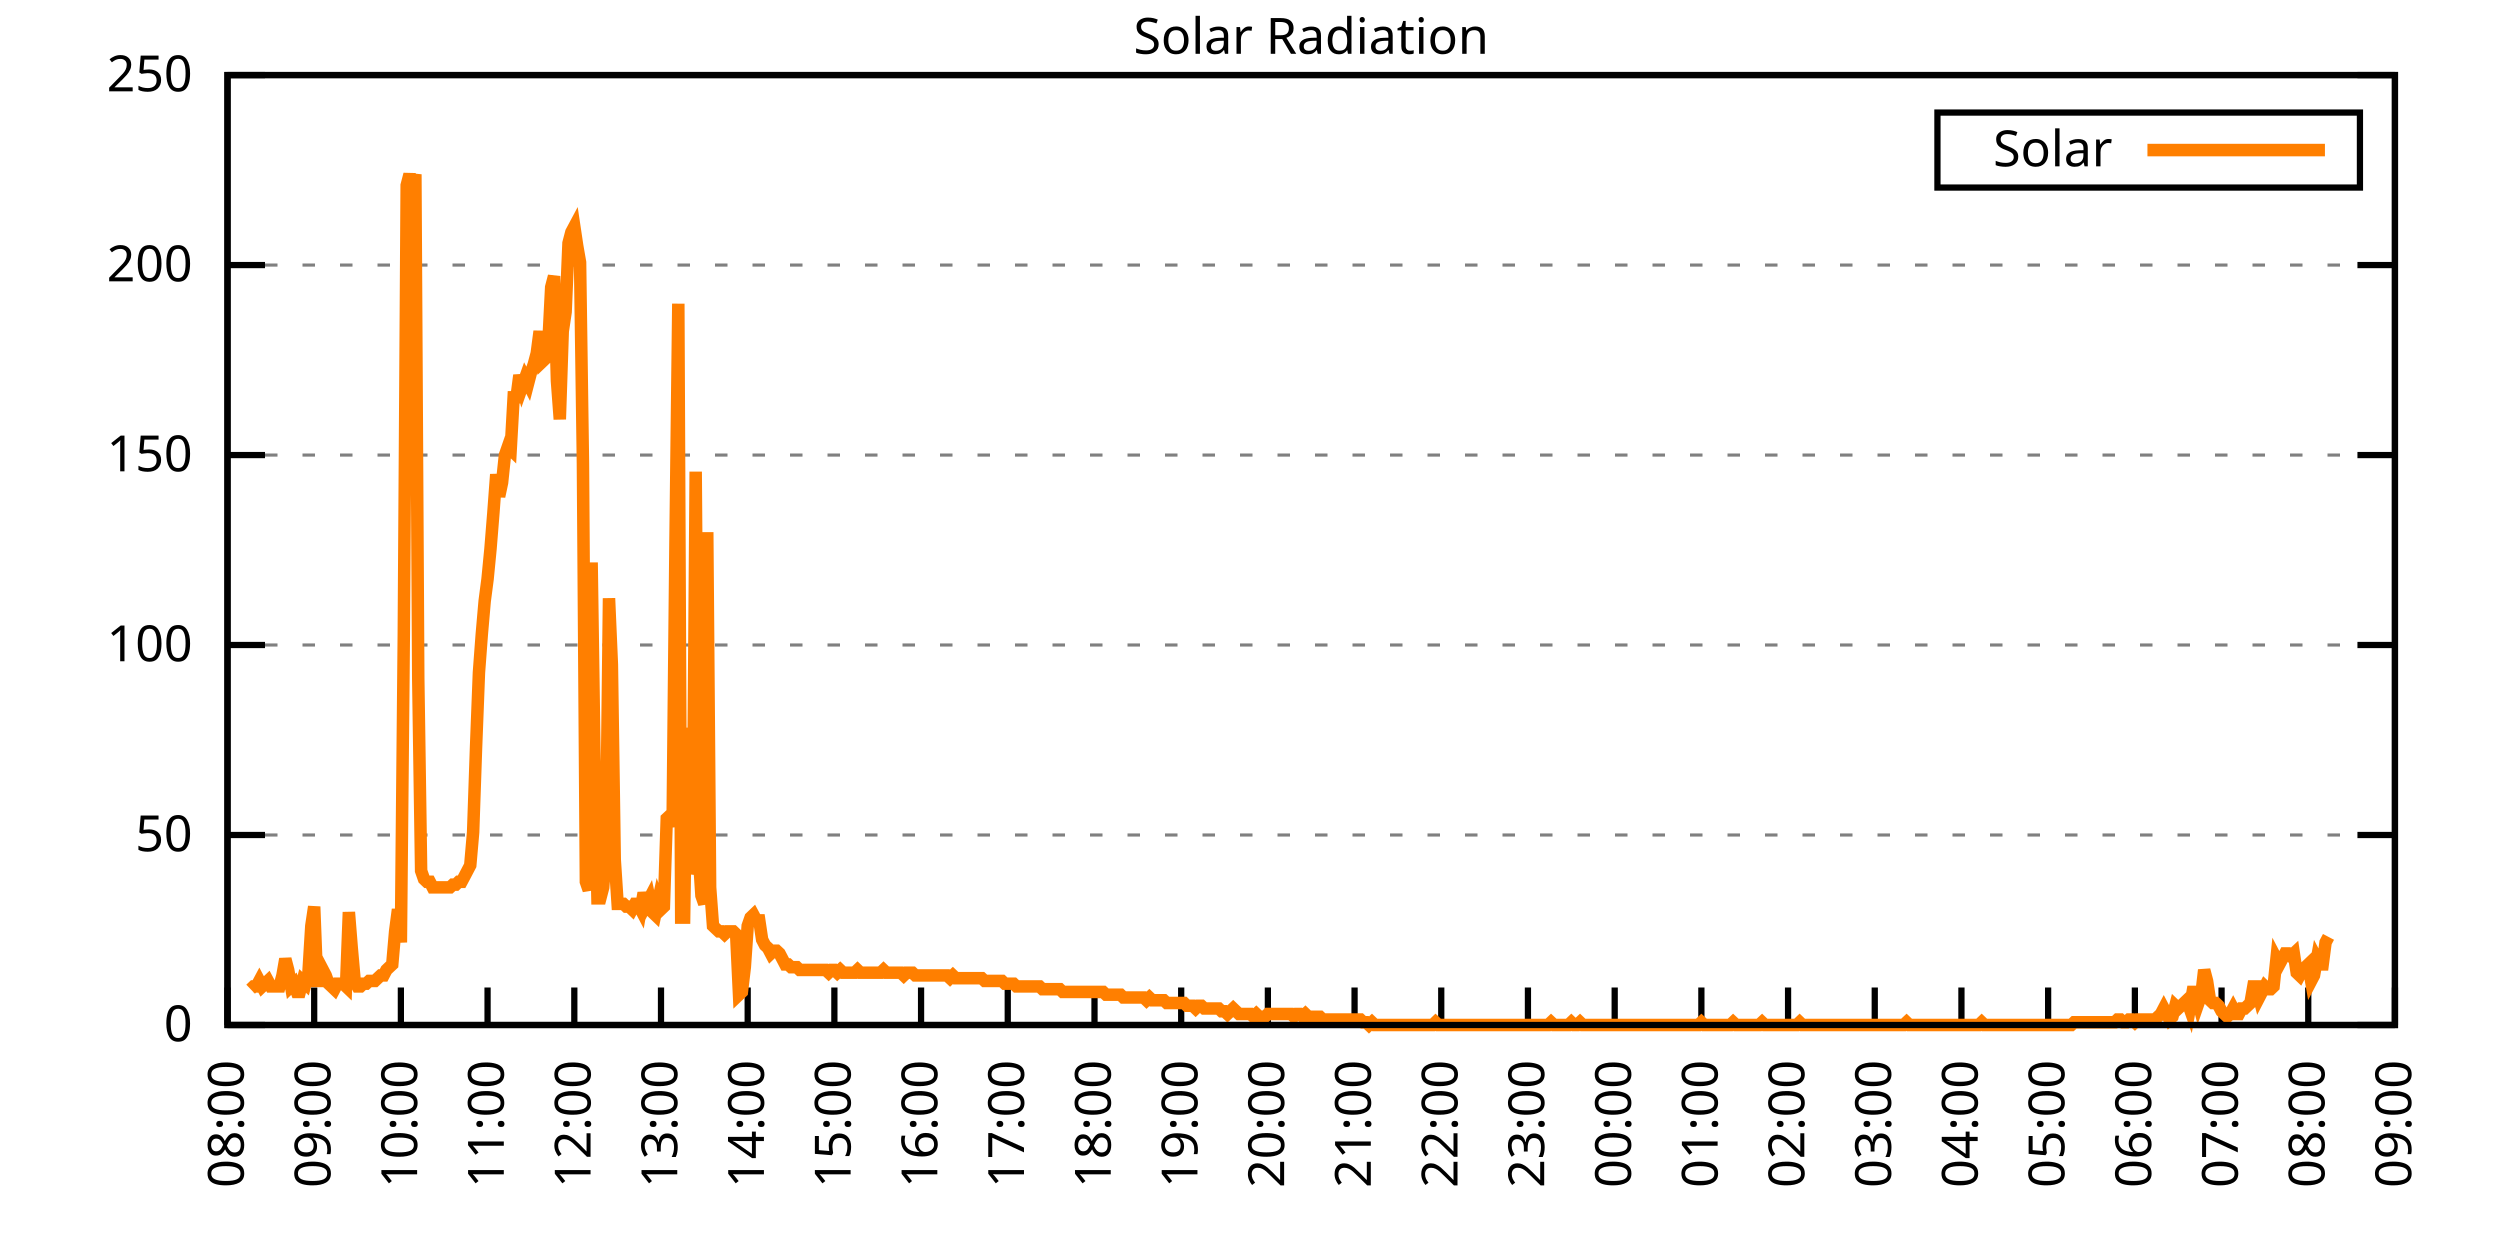
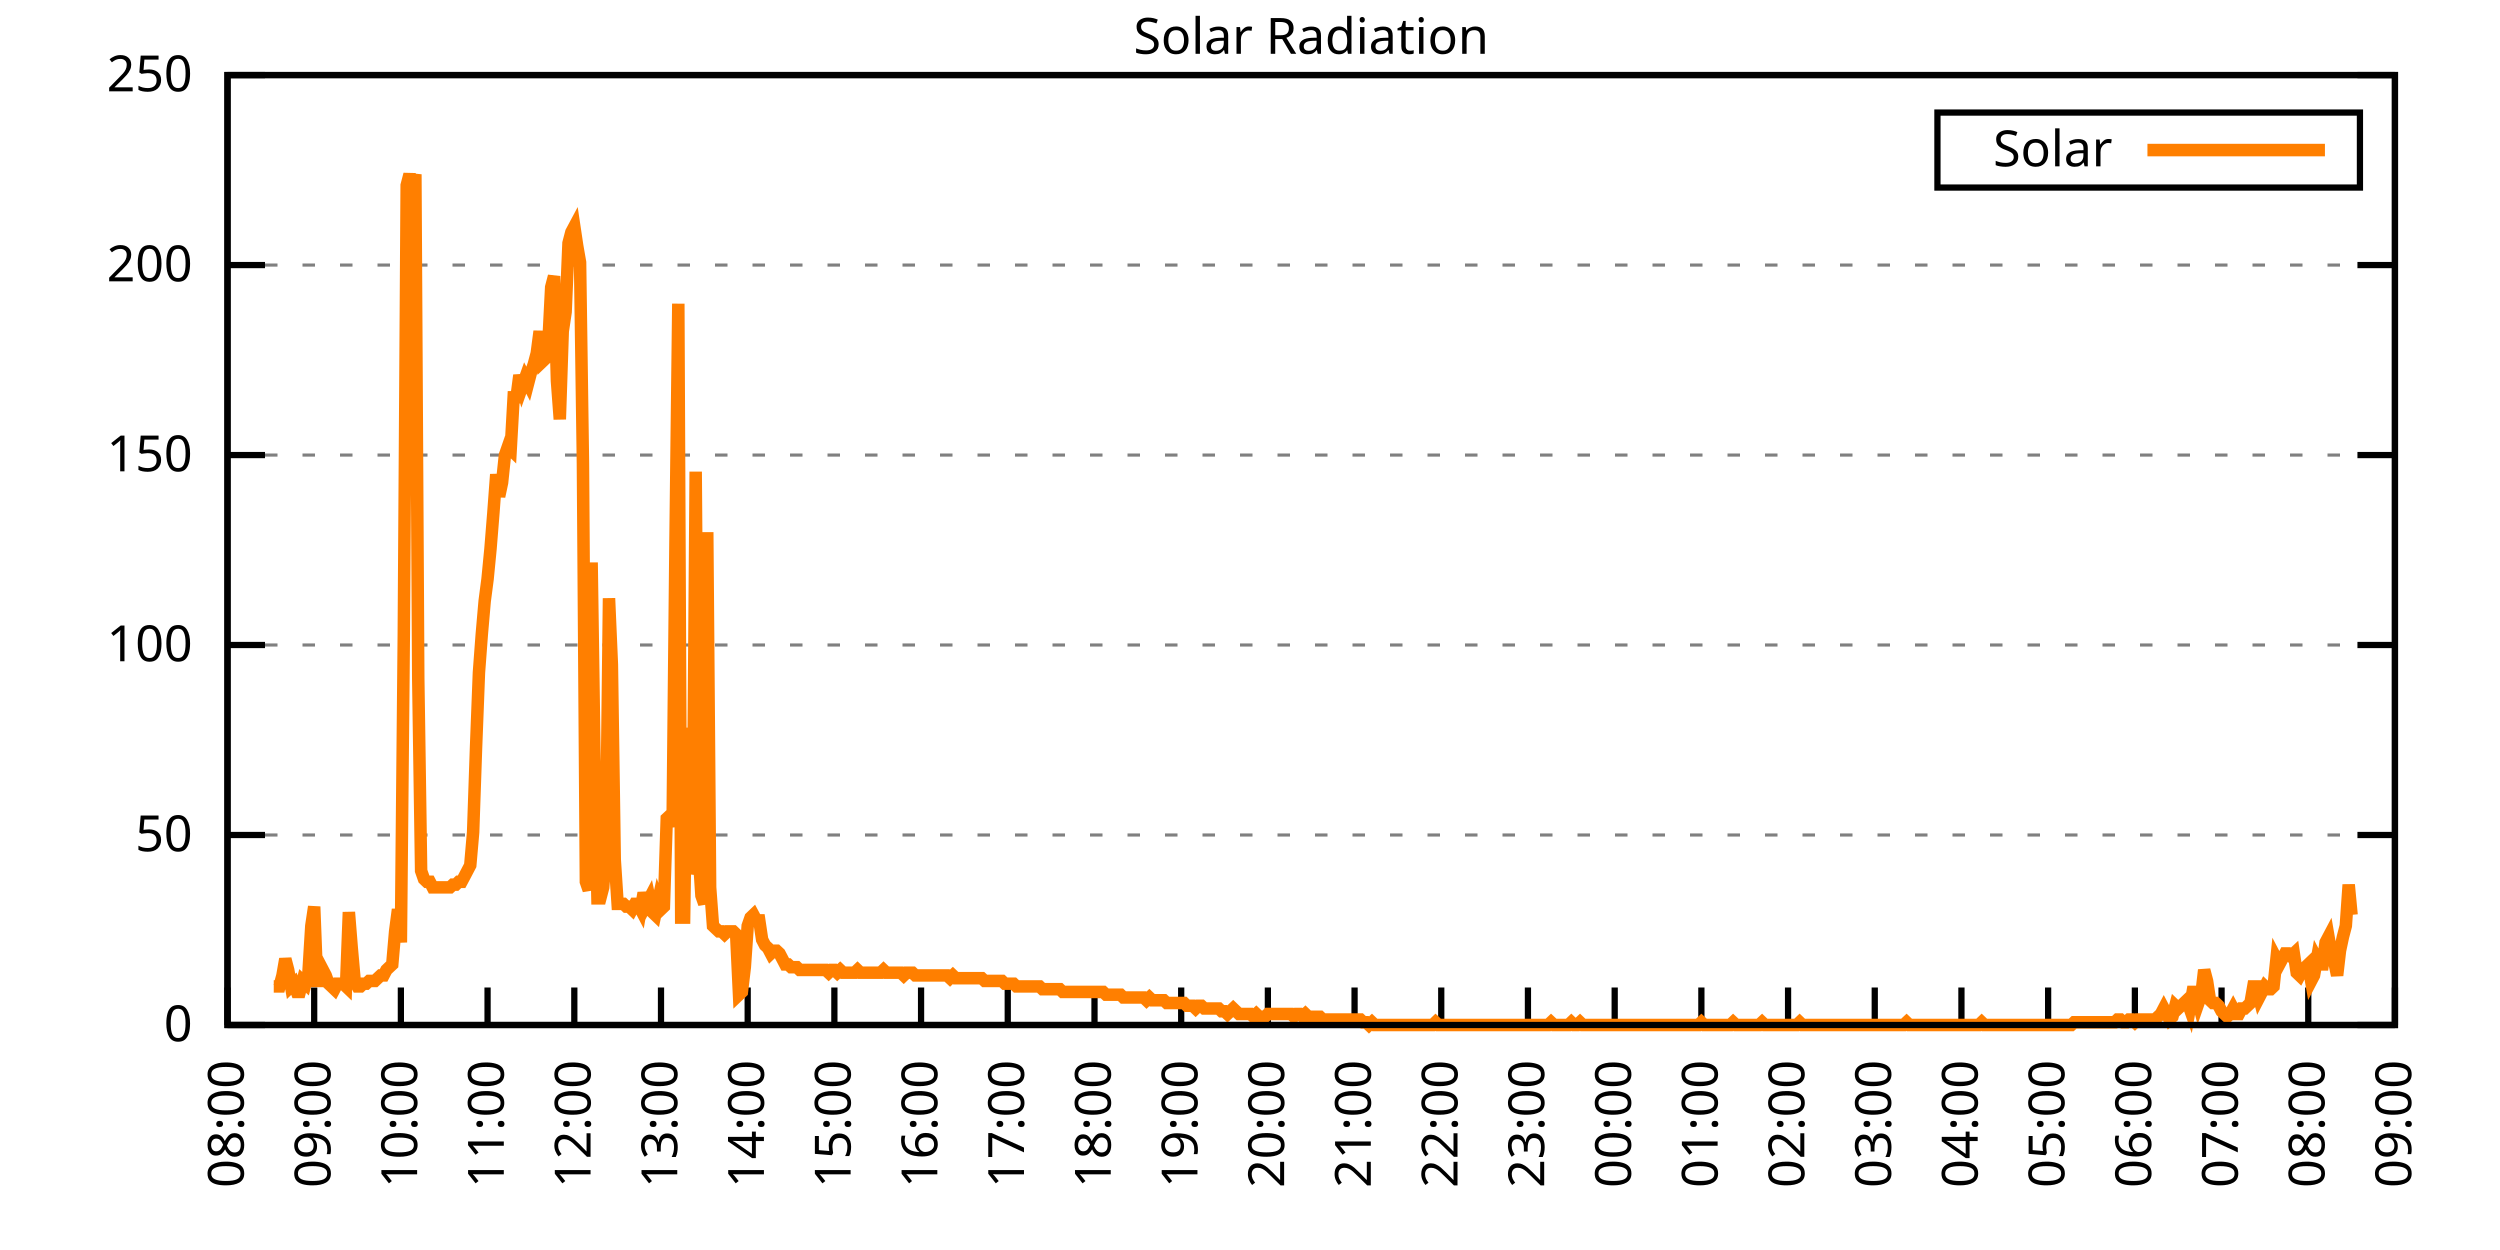
<svg xmlns="http://www.w3.org/2000/svg" xmlns:xlink="http://www.w3.org/1999/xlink" width="400" height="200" viewBox="0 0 400 200">
  <g id="gnuplot_canvas">
    <rect x="0" y="0" width="400" height="200" fill="none" />
    <defs>
      <circle id="gpDot" r="0.5" stroke-width="0.5" stroke="currentColor" />
      <path id="gpPt0" stroke-width="0.333" stroke="currentColor" d="M-1,0 h2 M0,-1 v2" />
      <path id="gpPt1" stroke-width="0.333" stroke="currentColor" d="M-1,-1 L1,1 M1,-1 L-1,1" />
      <path id="gpPt2" stroke-width="0.333" stroke="currentColor" d="M-1,0 L1,0 M0,-1 L0,1 M-1,-1 L1,1 M-1,1 L1,-1" />
      <rect id="gpPt3" stroke-width="0.333" stroke="currentColor" x="-1" y="-1" width="2" height="2" />
      <rect id="gpPt4" stroke-width="0.333" stroke="currentColor" fill="currentColor" x="-1" y="-1" width="2" height="2" />
      <circle id="gpPt5" stroke-width="0.333" stroke="currentColor" cx="0" cy="0" r="1" />
      <use xlink:href="#gpPt5" id="gpPt6" fill="currentColor" stroke="none" />
      <path id="gpPt7" stroke-width="0.333" stroke="currentColor" d="M0,-1.33 L-1.33,0.67 L1.33,0.67 z" />
      <use xlink:href="#gpPt7" id="gpPt8" fill="currentColor" stroke="none" />
      <use xlink:href="#gpPt7" id="gpPt9" stroke="currentColor" transform="rotate(180)" />
      <use xlink:href="#gpPt9" id="gpPt10" fill="currentColor" stroke="none" />
      <use xlink:href="#gpPt3" id="gpPt11" stroke="currentColor" transform="rotate(45)" />
      <use xlink:href="#gpPt11" id="gpPt12" fill="currentColor" stroke="none" />
      <path id="gpPt13" stroke-width="0.333" stroke="currentColor" d="M0,1.330 L1.265,0.411 L0.782,-1.067 L-0.782,-1.076 L-1.265,0.411 z" />
      <use xlink:href="#gpPt13" id="gpPt14" fill="currentColor" stroke="none" />
      <filter id="textbox" filterUnits="objectBoundingBox" x="0" y="0" height="1" width="1">
        <feFlood flood-color="white" flood-opacity="1" result="bgnd" />
        <feComposite in="SourceGraphic" in2="bgnd" operator="atop" />
      </filter>
      <filter id="greybox" filterUnits="objectBoundingBox" x="0" y="0" height="1" width="1">
        <feFlood flood-color="lightgrey" flood-opacity="1" result="grey" />
        <feComposite in="SourceGraphic" in2="grey" operator="atop" />
      </filter>
    </defs>
    <g fill="none" color="white" stroke="currentColor" stroke-width="1.00" stroke-linecap="butt" stroke-linejoin="miter">
</g>
    <g fill="none" color="black" stroke="currentColor" stroke-width="1.00" stroke-linecap="butt" stroke-linejoin="miter">
      <g stroke="none" shape-rendering="crispEdges">
        <polygon fill="rgb(255, 255, 255)" points="36.40,164.00 383.18,164.00 383.18,12.02 36.40,12.02 " />
      </g>
    </g>
    <g fill="none" color="black" stroke="currentColor" stroke-width="1.00" stroke-linecap="butt" stroke-linejoin="miter">
</g>
    <g fill="none" color="black" stroke="black" stroke-width="0.50" stroke-linecap="butt" stroke-linejoin="miter">
</g>
    <g fill="none" color="gray" stroke="currentColor" stroke-width="0.50" stroke-linecap="butt" stroke-linejoin="miter">
      <path stroke="gray" stroke-dasharray="2,4" class="gridline" d="M36.40,164.00 L383.19,164.00  " />
    </g>
    <g fill="none" color="gray" stroke="gray" stroke-width="1.00" stroke-linecap="butt" stroke-linejoin="miter">
</g>
    <g fill="none" color="black" stroke="currentColor" stroke-width="1.00" stroke-linecap="butt" stroke-linejoin="miter">
      <path stroke="black" d="M36.40,164.00 L42.40,164.00 M383.19,164.00 L377.19,164.00  " />
      <g transform="translate(30.80,166.60)" stroke="none" fill="black" font-family="Sans" font-size="8.00" text-anchor="end">
        <text>
          <tspan font-family="Sans"> 0</tspan>
        </text>
      </g>
    </g>
    <g fill="none" color="black" stroke="currentColor" stroke-width="1.00" stroke-linecap="butt" stroke-linejoin="miter">
</g>
    <g fill="none" color="black" stroke="black" stroke-width="0.50" stroke-linecap="butt" stroke-linejoin="miter">
</g>
    <g fill="none" color="gray" stroke="currentColor" stroke-width="0.50" stroke-linecap="butt" stroke-linejoin="miter">
      <path stroke="gray" stroke-dasharray="2,4" class="gridline" d="M36.40,133.60 L383.19,133.60  " />
    </g>
    <g fill="none" color="gray" stroke="gray" stroke-width="1.00" stroke-linecap="butt" stroke-linejoin="miter">
</g>
    <g fill="none" color="black" stroke="currentColor" stroke-width="1.00" stroke-linecap="butt" stroke-linejoin="miter">
      <path stroke="black" d="M36.40,133.60 L42.40,133.60 M383.19,133.60 L377.19,133.60  " />
      <g transform="translate(30.80,136.20)" stroke="none" fill="black" font-family="Sans" font-size="8.00" text-anchor="end">
        <text>
          <tspan font-family="Sans"> 50</tspan>
        </text>
      </g>
    </g>
    <g fill="none" color="black" stroke="currentColor" stroke-width="1.00" stroke-linecap="butt" stroke-linejoin="miter">
</g>
    <g fill="none" color="black" stroke="black" stroke-width="0.50" stroke-linecap="butt" stroke-linejoin="miter">
</g>
    <g fill="none" color="gray" stroke="currentColor" stroke-width="0.50" stroke-linecap="butt" stroke-linejoin="miter">
      <path stroke="gray" stroke-dasharray="2,4" class="gridline" d="M36.40,103.20 L383.19,103.20  " />
    </g>
    <g fill="none" color="gray" stroke="gray" stroke-width="1.00" stroke-linecap="butt" stroke-linejoin="miter">
</g>
    <g fill="none" color="black" stroke="currentColor" stroke-width="1.00" stroke-linecap="butt" stroke-linejoin="miter">
      <path stroke="black" d="M36.40,103.20 L42.40,103.20 M383.19,103.20 L377.19,103.20  " />
      <g transform="translate(30.80,105.80)" stroke="none" fill="black" font-family="Sans" font-size="8.00" text-anchor="end">
        <text>
          <tspan font-family="Sans"> 100</tspan>
        </text>
      </g>
    </g>
    <g fill="none" color="black" stroke="currentColor" stroke-width="1.00" stroke-linecap="butt" stroke-linejoin="miter">
</g>
    <g fill="none" color="black" stroke="black" stroke-width="0.50" stroke-linecap="butt" stroke-linejoin="miter">
</g>
    <g fill="none" color="gray" stroke="currentColor" stroke-width="0.50" stroke-linecap="butt" stroke-linejoin="miter">
      <path stroke="gray" stroke-dasharray="2,4" class="gridline" d="M36.40,72.81 L383.19,72.81  " />
    </g>
    <g fill="none" color="gray" stroke="gray" stroke-width="1.00" stroke-linecap="butt" stroke-linejoin="miter">
</g>
    <g fill="none" color="black" stroke="currentColor" stroke-width="1.00" stroke-linecap="butt" stroke-linejoin="miter">
      <path stroke="black" d="M36.40,72.81 L42.40,72.81 M383.19,72.81 L377.19,72.81  " />
      <g transform="translate(30.80,75.41)" stroke="none" fill="black" font-family="Sans" font-size="8.00" text-anchor="end">
        <text>
          <tspan font-family="Sans"> 150</tspan>
        </text>
      </g>
    </g>
    <g fill="none" color="black" stroke="currentColor" stroke-width="1.00" stroke-linecap="butt" stroke-linejoin="miter">
</g>
    <g fill="none" color="black" stroke="black" stroke-width="0.50" stroke-linecap="butt" stroke-linejoin="miter">
</g>
    <g fill="none" color="gray" stroke="currentColor" stroke-width="0.50" stroke-linecap="butt" stroke-linejoin="miter">
      <path stroke="gray" stroke-dasharray="2,4" class="gridline" d="M36.40,42.41 L383.19,42.41  " />
    </g>
    <g fill="none" color="gray" stroke="gray" stroke-width="1.00" stroke-linecap="butt" stroke-linejoin="miter">
</g>
    <g fill="none" color="black" stroke="currentColor" stroke-width="1.00" stroke-linecap="butt" stroke-linejoin="miter">
      <path stroke="black" d="M36.40,42.41 L42.40,42.41 M383.19,42.41 L377.19,42.41  " />
      <g transform="translate(30.80,45.01)" stroke="none" fill="black" font-family="Sans" font-size="8.00" text-anchor="end">
        <text>
          <tspan font-family="Sans"> 200</tspan>
        </text>
      </g>
    </g>
    <g fill="none" color="black" stroke="currentColor" stroke-width="1.00" stroke-linecap="butt" stroke-linejoin="miter">
</g>
    <g fill="none" color="black" stroke="black" stroke-width="0.50" stroke-linecap="butt" stroke-linejoin="miter">
</g>
    <g fill="none" color="gray" stroke="currentColor" stroke-width="0.50" stroke-linecap="butt" stroke-linejoin="miter">
      <path stroke="gray" stroke-dasharray="2,4" class="gridline" d="M36.40,12.01 L383.19,12.01  " />
    </g>
    <g fill="none" color="gray" stroke="gray" stroke-width="1.00" stroke-linecap="butt" stroke-linejoin="miter">
</g>
    <g fill="none" color="black" stroke="currentColor" stroke-width="1.00" stroke-linecap="butt" stroke-linejoin="miter">
      <path stroke="black" d="M36.40,12.01 L42.40,12.01 M383.19,12.01 L377.19,12.01  " />
      <g transform="translate(30.80,14.61)" stroke="none" fill="black" font-family="Sans" font-size="8.00" text-anchor="end">
        <text>
          <tspan font-family="Sans"> 250</tspan>
        </text>
      </g>
    </g>
    <g fill="none" color="black" stroke="currentColor" stroke-width="1.00" stroke-linecap="butt" stroke-linejoin="miter">
      <path stroke="black" d="M36.40,164.00 L36.40,158.00  " />
      <g transform="translate(39.00,169.60) rotate(270.00)" stroke="none" fill="black" font-family="Sans" font-size="8.00" text-anchor="end">
        <text>
          <tspan font-family="Sans">08:00</tspan>
        </text>
      </g>
    </g>
    <g fill="none" color="black" stroke="currentColor" stroke-width="1.00" stroke-linecap="butt" stroke-linejoin="miter">
      <path stroke="black" d="M50.27,164.00 L50.27,158.00  " />
      <g transform="translate(52.87,169.60) rotate(270.00)" stroke="none" fill="black" font-family="Sans" font-size="8.00" text-anchor="end">
        <text>
          <tspan font-family="Sans">09:00</tspan>
        </text>
      </g>
    </g>
    <g fill="none" color="black" stroke="currentColor" stroke-width="1.00" stroke-linecap="butt" stroke-linejoin="miter">
      <path stroke="black" d="M64.14,164.00 L64.14,158.00  " />
      <g transform="translate(66.74,169.60) rotate(270.00)" stroke="none" fill="black" font-family="Sans" font-size="8.00" text-anchor="end">
        <text>
          <tspan font-family="Sans">10:00</tspan>
        </text>
      </g>
    </g>
    <g fill="none" color="black" stroke="currentColor" stroke-width="1.00" stroke-linecap="butt" stroke-linejoin="miter">
      <path stroke="black" d="M78.01,164.00 L78.01,158.00  " />
      <g transform="translate(80.61,169.60) rotate(270.00)" stroke="none" fill="black" font-family="Sans" font-size="8.00" text-anchor="end">
        <text>
          <tspan font-family="Sans">11:00</tspan>
        </text>
      </g>
    </g>
    <g fill="none" color="black" stroke="currentColor" stroke-width="1.00" stroke-linecap="butt" stroke-linejoin="miter">
      <path stroke="black" d="M91.89,164.00 L91.89,158.00  " />
      <g transform="translate(94.49,169.60) rotate(270.00)" stroke="none" fill="black" font-family="Sans" font-size="8.00" text-anchor="end">
        <text>
          <tspan font-family="Sans">12:00</tspan>
        </text>
      </g>
    </g>
    <g fill="none" color="black" stroke="currentColor" stroke-width="1.00" stroke-linecap="butt" stroke-linejoin="miter">
      <path stroke="black" d="M105.76,164.00 L105.76,158.00  " />
      <g transform="translate(108.36,169.60) rotate(270.00)" stroke="none" fill="black" font-family="Sans" font-size="8.00" text-anchor="end">
        <text>
          <tspan font-family="Sans">13:00</tspan>
        </text>
      </g>
    </g>
    <g fill="none" color="black" stroke="currentColor" stroke-width="1.00" stroke-linecap="butt" stroke-linejoin="miter">
      <path stroke="black" d="M119.63,164.00 L119.63,158.00  " />
      <g transform="translate(122.23,169.60) rotate(270.00)" stroke="none" fill="black" font-family="Sans" font-size="8.00" text-anchor="end">
        <text>
          <tspan font-family="Sans">14:00</tspan>
        </text>
      </g>
    </g>
    <g fill="none" color="black" stroke="currentColor" stroke-width="1.00" stroke-linecap="butt" stroke-linejoin="miter">
      <path stroke="black" d="M133.50,164.00 L133.50,158.00  " />
      <g transform="translate(136.10,169.60) rotate(270.00)" stroke="none" fill="black" font-family="Sans" font-size="8.00" text-anchor="end">
        <text>
          <tspan font-family="Sans">15:00</tspan>
        </text>
      </g>
    </g>
    <g fill="none" color="black" stroke="currentColor" stroke-width="1.00" stroke-linecap="butt" stroke-linejoin="miter">
      <path stroke="black" d="M147.37,164.00 L147.37,158.00  " />
      <g transform="translate(149.97,169.60) rotate(270.00)" stroke="none" fill="black" font-family="Sans" font-size="8.00" text-anchor="end">
        <text>
          <tspan font-family="Sans">16:00</tspan>
        </text>
      </g>
    </g>
    <g fill="none" color="black" stroke="currentColor" stroke-width="1.00" stroke-linecap="butt" stroke-linejoin="miter">
      <path stroke="black" d="M161.24,164.00 L161.24,158.00  " />
      <g transform="translate(163.84,169.60) rotate(270.00)" stroke="none" fill="black" font-family="Sans" font-size="8.00" text-anchor="end">
        <text>
          <tspan font-family="Sans">17:00</tspan>
        </text>
      </g>
    </g>
    <g fill="none" color="black" stroke="currentColor" stroke-width="1.00" stroke-linecap="butt" stroke-linejoin="miter">
      <path stroke="black" d="M175.12,164.00 L175.12,158.00  " />
      <g transform="translate(177.72,169.60) rotate(270.00)" stroke="none" fill="black" font-family="Sans" font-size="8.00" text-anchor="end">
        <text>
          <tspan font-family="Sans">18:00</tspan>
        </text>
      </g>
    </g>
    <g fill="none" color="black" stroke="currentColor" stroke-width="1.00" stroke-linecap="butt" stroke-linejoin="miter">
      <path stroke="black" d="M188.99,164.00 L188.99,158.00  " />
      <g transform="translate(191.59,169.60) rotate(270.00)" stroke="none" fill="black" font-family="Sans" font-size="8.00" text-anchor="end">
        <text>
          <tspan font-family="Sans">19:00</tspan>
        </text>
      </g>
    </g>
    <g fill="none" color="black" stroke="currentColor" stroke-width="1.00" stroke-linecap="butt" stroke-linejoin="miter">
      <path stroke="black" d="M202.86,164.00 L202.86,158.00  " />
      <g transform="translate(205.46,169.60) rotate(270.00)" stroke="none" fill="black" font-family="Sans" font-size="8.00" text-anchor="end">
        <text>
          <tspan font-family="Sans">20:00</tspan>
        </text>
      </g>
    </g>
    <g fill="none" color="black" stroke="currentColor" stroke-width="1.00" stroke-linecap="butt" stroke-linejoin="miter">
      <path stroke="black" d="M216.73,164.00 L216.73,158.00  " />
      <g transform="translate(219.33,169.60) rotate(270.00)" stroke="none" fill="black" font-family="Sans" font-size="8.00" text-anchor="end">
        <text>
          <tspan font-family="Sans">21:00</tspan>
        </text>
      </g>
    </g>
    <g fill="none" color="black" stroke="currentColor" stroke-width="1.00" stroke-linecap="butt" stroke-linejoin="miter">
      <path stroke="black" d="M230.60,164.00 L230.60,158.00  " />
      <g transform="translate(233.20,169.60) rotate(270.00)" stroke="none" fill="black" font-family="Sans" font-size="8.00" text-anchor="end">
        <text>
          <tspan font-family="Sans">22:00</tspan>
        </text>
      </g>
    </g>
    <g fill="none" color="black" stroke="currentColor" stroke-width="1.00" stroke-linecap="butt" stroke-linejoin="miter">
      <path stroke="black" d="M244.47,164.00 L244.47,158.00  " />
      <g transform="translate(247.07,169.60) rotate(270.00)" stroke="none" fill="black" font-family="Sans" font-size="8.00" text-anchor="end">
        <text>
          <tspan font-family="Sans">23:00</tspan>
        </text>
      </g>
    </g>
    <g fill="none" color="black" stroke="currentColor" stroke-width="1.00" stroke-linecap="butt" stroke-linejoin="miter">
      <path stroke="black" d="M258.35,164.00 L258.35,158.00  " />
      <g transform="translate(260.95,169.60) rotate(270.00)" stroke="none" fill="black" font-family="Sans" font-size="8.00" text-anchor="end">
        <text>
          <tspan font-family="Sans">00:00</tspan>
        </text>
      </g>
    </g>
    <g fill="none" color="black" stroke="currentColor" stroke-width="1.00" stroke-linecap="butt" stroke-linejoin="miter">
      <path stroke="black" d="M272.22,164.00 L272.22,158.00  " />
      <g transform="translate(274.82,169.60) rotate(270.00)" stroke="none" fill="black" font-family="Sans" font-size="8.00" text-anchor="end">
        <text>
          <tspan font-family="Sans">01:00</tspan>
        </text>
      </g>
    </g>
    <g fill="none" color="black" stroke="currentColor" stroke-width="1.00" stroke-linecap="butt" stroke-linejoin="miter">
      <path stroke="black" d="M286.09,164.00 L286.09,158.00  " />
      <g transform="translate(288.69,169.60) rotate(270.00)" stroke="none" fill="black" font-family="Sans" font-size="8.00" text-anchor="end">
        <text>
          <tspan font-family="Sans">02:00</tspan>
        </text>
      </g>
    </g>
    <g fill="none" color="black" stroke="currentColor" stroke-width="1.00" stroke-linecap="butt" stroke-linejoin="miter">
      <path stroke="black" d="M299.96,164.00 L299.96,158.00  " />
      <g transform="translate(302.56,169.60) rotate(270.00)" stroke="none" fill="black" font-family="Sans" font-size="8.00" text-anchor="end">
        <text>
          <tspan font-family="Sans">03:00</tspan>
        </text>
      </g>
    </g>
    <g fill="none" color="black" stroke="currentColor" stroke-width="1.00" stroke-linecap="butt" stroke-linejoin="miter">
      <path stroke="black" d="M313.83,164.00 L313.83,158.00  " />
      <g transform="translate(316.43,169.60) rotate(270.00)" stroke="none" fill="black" font-family="Sans" font-size="8.00" text-anchor="end">
        <text>
          <tspan font-family="Sans">04:00</tspan>
        </text>
      </g>
    </g>
    <g fill="none" color="black" stroke="currentColor" stroke-width="1.00" stroke-linecap="butt" stroke-linejoin="miter">
      <path stroke="black" d="M327.70,164.00 L327.70,158.00  " />
      <g transform="translate(330.30,169.60) rotate(270.00)" stroke="none" fill="black" font-family="Sans" font-size="8.00" text-anchor="end">
        <text>
          <tspan font-family="Sans">05:00</tspan>
        </text>
      </g>
    </g>
    <g fill="none" color="black" stroke="currentColor" stroke-width="1.00" stroke-linecap="butt" stroke-linejoin="miter">
      <path stroke="black" d="M341.58,164.00 L341.58,158.00  " />
      <g transform="translate(344.18,169.60) rotate(270.00)" stroke="none" fill="black" font-family="Sans" font-size="8.00" text-anchor="end">
        <text>
          <tspan font-family="Sans">06:00</tspan>
        </text>
      </g>
    </g>
    <g fill="none" color="black" stroke="currentColor" stroke-width="1.00" stroke-linecap="butt" stroke-linejoin="miter">
      <path stroke="black" d="M355.45,164.00 L355.45,158.00  " />
      <g transform="translate(358.05,169.60) rotate(270.00)" stroke="none" fill="black" font-family="Sans" font-size="8.00" text-anchor="end">
        <text>
          <tspan font-family="Sans">07:00</tspan>
        </text>
      </g>
    </g>
    <g fill="none" color="black" stroke="currentColor" stroke-width="1.00" stroke-linecap="butt" stroke-linejoin="miter">
      <path stroke="black" d="M369.32,164.00 L369.32,158.00  " />
      <g transform="translate(371.92,169.60) rotate(270.00)" stroke="none" fill="black" font-family="Sans" font-size="8.00" text-anchor="end">
        <text>
          <tspan font-family="Sans">08:00</tspan>
        </text>
      </g>
    </g>
    <g fill="none" color="black" stroke="currentColor" stroke-width="1.00" stroke-linecap="butt" stroke-linejoin="miter">
      <path stroke="black" d="M383.19,164.00 L383.19,158.00  " />
      <g transform="translate(385.79,169.60) rotate(270.00)" stroke="none" fill="black" font-family="Sans" font-size="8.00" text-anchor="end">
        <text>
          <tspan font-family="Sans">09:00</tspan>
        </text>
      </g>
    </g>
    <g fill="none" color="black" stroke="currentColor" stroke-width="1.00" stroke-linecap="butt" stroke-linejoin="miter">
</g>
    <g fill="none" color="black" stroke="currentColor" stroke-width="1.00" stroke-linecap="butt" stroke-linejoin="miter">
      <path stroke="black" d="M36.40,12.01 L36.40,164.00 L383.19,164.00 L383.19,12.01 L36.40,12.01 Z  " />
    </g>
    <g fill="none" color="black" stroke="currentColor" stroke-width="1.00" stroke-linecap="butt" stroke-linejoin="miter">
</g>
    <g fill="none" color="black" stroke="currentColor" stroke-width="1.00" stroke-linecap="butt" stroke-linejoin="miter">
      <path stroke="black" d="M309.99,30.01 L309.99,18.01 L377.59,18.01 L377.59,30.01 L309.99,30.01 Z  " />
    </g>
    <g id="Solar_Radiation_plot_1">
      <g fill="none" color="white" stroke="black" stroke-width="2.00" stroke-linecap="butt" stroke-linejoin="miter">
</g>
      <g fill="none" color="black" stroke="currentColor" stroke-width="2.00" stroke-linecap="butt" stroke-linejoin="miter">
        <g transform="translate(337.99,26.61)" stroke="none" fill="black" font-family="Sans" font-size="8.00" text-anchor="end">
          <text>
            <tspan font-family="Sans">Solar</tspan>
          </text>
        </g>
      </g>
      <g fill="none" color="black" stroke="currentColor" stroke-width="2.00" stroke-linecap="butt" stroke-linejoin="miter">
-         <path stroke="rgb(255, 127,   0)" d="M343.59,24.01 L371.99,24.01 M40.10,158.27 L40.56,157.83 L41.02,157.83 L41.49,156.95 L41.95,157.83 L42.41,157.39   L42.87,156.95 L43.34,157.83 L43.80,157.83 L44.26,157.83 L44.72,157.83 L45.19,156.07 L45.65,153.43 L46.11,155.19   L46.57,157.83 L47.03,157.39 L47.50,158.71 L47.96,158.71 L48.42,156.95 L48.88,157.39 L49.35,155.63 L49.81,148.14   L50.27,145.06 L50.73,156.95 L51.20,156.95 L51.66,155.19 L52.12,156.07 L52.58,157.39 L53.05,157.83 L53.51,158.27   L53.97,157.39 L54.43,157.39 L54.90,157.39 L55.36,157.83 L55.82,145.94 L56.28,151.67 L56.75,156.95 L57.21,157.83   L57.67,157.83 L58.13,157.39 L58.59,157.39 L59.06,156.95 L59.52,156.95 L59.98,156.95 L60.44,156.51 L60.91,156.07   L61.37,156.07 L61.83,155.19 L62.29,154.75 L62.76,154.31 L63.22,149.02 L63.68,145.50 L64.14,150.79 L64.61,101.45   L65.07,29.65 L65.53,27.89 L65.99,30.09 L66.46,27.89 L66.92,108.50 L67.38,139.33 L67.84,140.65 L68.30,141.09   L68.77,141.09 L69.23,141.98 L69.69,141.98 L70.15,141.98 L70.62,141.98 L71.08,141.98 L71.54,141.98 L72.00,141.98   L72.47,141.54 L72.93,141.54 L73.39,141.09 L73.85,141.09 L74.32,140.21 L74.78,139.33 L75.24,138.45 L75.70,133.17   L76.17,119.51 L76.63,107.62 L77.09,101.45 L77.55,96.16 L78.01,92.64 L78.48,87.80 L78.94,82.07 L79.40,75.90   L79.86,79.43 L80.33,77.22 L80.79,72.82 L81.25,71.50 L81.71,71.94 L82.18,63.57 L82.64,63.57 L83.10,60.04   L83.56,61.81 L84.03,60.48 L84.49,61.37 L84.95,59.60 L85.41,58.28 L85.88,56.52 L86.34,53.00 L86.80,57.84   L87.26,57.40 L87.72,55.20 L88.19,45.95 L88.65,44.19 L89.11,60.93 L89.57,67.09 L90.04,53.00 L90.50,49.91   L90.96,38.90 L91.42,37.14 L91.89,36.26 L92.35,39.34 L92.81,41.98 L93.27,74.14 L93.74,141.09 L94.20,142.42   L94.66,90.00 L95.12,121.27 L95.59,143.74 L96.05,143.74 L96.51,141.98 L96.97,135.81 L97.44,95.72 L97.90,106.30   L98.36,137.57 L98.82,144.62 L99.28,144.62 L99.75,144.62 L100.21,145.06 L100.67,145.06 L101.13,145.50 L101.60,144.62   L102.06,144.62 L102.52,145.50 L102.98,142.86 L103.45,144.62 L103.91,143.74 L104.37,145.94 L104.83,146.38 L105.30,144.18   L105.76,145.50 L106.22,145.06 L106.68,130.96 L107.15,130.52 L107.61,132.28 L108.07,87.35 L108.53,48.59 L108.99,146.82   L109.46,146.82 L109.92,116.43 L110.38,139.77 L110.84,138.01 L111.31,75.46 L111.77,136.25 L112.23,143.30 L112.69,144.62   L113.16,85.15 L113.62,141.98 L114.08,148.14 L114.54,148.58 L115.01,149.02 L115.47,149.02 L115.93,149.46 L116.39,149.02   L116.86,149.02 L117.32,149.02 L117.78,149.46 L118.24,159.15 L118.70,158.71 L119.17,154.75 L119.63,148.14 L120.09,146.82   L120.55,146.38 L121.02,147.26 L121.48,147.26 L121.94,150.34 L122.40,151.23 L122.87,151.67 L123.33,152.55 L123.79,152.11   L124.25,152.11 L124.72,152.55 L125.18,153.43 L125.64,154.31 L126.10,154.31 L126.57,154.75 L127.03,154.75 L127.49,154.75   L127.95,155.19 L128.41,155.19 L128.88,155.19 L129.34,155.19 L129.80,155.19 L130.26,155.19 L130.73,155.19 L131.19,155.19   L131.65,155.19 L132.11,155.19 L132.58,155.63 L133.04,155.19 L133.50,155.19 L133.96,155.63 L134.43,155.19 L134.89,155.63   L135.35,155.63 L135.81,155.63 L136.28,155.63 L136.74,155.63 L137.20,155.19 L137.66,155.63 L138.13,155.63 L138.59,155.63   L139.05,155.63 L139.51,155.63 L139.97,155.63 L140.44,155.63 L140.90,155.63 L141.36,155.19 L141.82,155.63 L142.29,155.63   L142.75,155.63 L143.21,155.63 L143.67,155.63 L144.14,155.63 L144.60,156.07 L145.06,155.63 L145.52,155.63 L145.99,155.63   L146.45,156.07 L146.91,156.07 L147.37,156.07 L147.84,156.07 L148.30,156.07 L148.76,156.07 L149.22,156.07 L149.68,156.07   L150.15,156.07 L150.61,156.07 L151.07,156.07 L151.53,156.07 L152.00,156.51 L152.46,156.07 L152.92,156.51 L153.38,156.51   L153.85,156.51 L154.31,156.51 L154.77,156.51 L155.23,156.51 L155.70,156.51 L156.16,156.51 L156.62,156.51 L157.08,156.51   L157.55,156.95 L158.01,156.95 L158.47,156.95 L158.93,156.95 L159.39,156.95 L159.86,156.95 L160.32,156.95 L160.78,157.39   L161.24,157.39 L161.71,157.39 L162.17,157.39 L162.63,157.83 L163.09,157.83 L163.56,157.83 L164.02,157.83 L164.48,157.83   L164.94,157.83 L165.41,157.83 L165.87,157.83 L166.33,157.83 L166.79,158.27 L167.26,158.27 L167.72,158.27 L168.18,158.27   L168.64,158.27 L169.10,158.27 L169.57,158.27 L170.03,158.71 L170.49,158.71 L170.95,158.71 L171.42,158.71 L171.88,158.71   L172.34,158.71 L172.80,158.71 L173.27,158.71 L173.73,158.71 L174.19,158.71 L174.65,158.71 L175.12,158.71 L175.58,158.71   L176.04,158.71 L176.50,158.71 L176.97,159.15 L177.43,159.15 L177.89,159.15 L178.35,159.15 L178.82,159.15 L179.28,159.15   L179.74,159.60 L180.20,159.60 L180.66,159.60 L181.13,159.60 L181.59,159.60 L182.05,159.60 L182.51,159.60 L182.98,159.60   L183.44,160.04 L183.90,159.60 L184.36,160.04 L184.83,160.04 L185.29,160.04 L185.75,160.04 L186.21,160.04 L186.68,160.48   L187.14,160.48 L187.60,160.48 L188.06,160.48 L188.53,160.48 L188.99,160.48 L189.45,160.48 L189.91,160.92 L190.37,160.92   L190.84,160.92 L191.30,161.36 L191.76,160.92 L192.22,160.92 L192.69,161.36 L193.15,161.36 L193.61,161.36 L194.07,161.36   L194.54,161.36 L195.00,161.36 L195.46,161.80 L195.92,161.80 L196.39,162.24 L196.85,161.80 L197.31,161.36 L197.77,161.80   L198.24,162.24 L198.70,162.24 L199.16,162.24 L199.62,162.24 L200.08,162.24 L200.55,162.68 L201.01,162.24 L201.47,162.68   L201.93,162.68 L202.40,162.68 L202.86,162.24 L203.32,162.24 L203.78,162.24 L204.25,162.24 L204.71,162.24 L205.17,162.24   L205.63,162.24 L206.10,162.24 L206.56,162.24 L207.02,162.68 L207.48,162.24 L207.95,162.24 L208.41,162.68 L208.87,162.24   L209.33,162.68 L209.80,162.68 L210.26,162.68 L210.72,162.68 L211.18,162.68 L211.64,163.12 L212.11,163.12 L212.57,163.12   L213.03,163.12 L213.49,163.12 L213.96,163.12 L214.42,163.12 L214.88,163.12 L215.34,163.12 L215.81,163.12 L216.27,163.12   L216.73,163.12 L217.19,163.12 L217.66,163.12 L218.12,163.56 L218.58,163.56 L219.04,164.00 L219.51,163.56 L219.97,164.00   L220.43,164.00 L220.89,164.00 L221.35,164.00 L221.82,164.00 L222.28,164.00 L222.74,164.00 L223.20,164.00 L223.67,164.00   L224.13,164.00 L224.59,164.00 L225.05,164.00 L225.52,164.00 L225.98,164.00 L226.44,164.00 L226.90,164.00 L227.37,164.00   L227.83,164.00 L228.29,164.00 L228.75,164.00 L229.22,164.00 L229.68,163.56 L230.14,164.00 L230.60,164.00 L231.06,164.00   L231.53,164.00 L231.99,164.00 L232.45,164.00 L232.91,164.00 L233.38,164.00 L233.84,164.00 L234.30,164.00 L234.76,164.00   L235.23,164.00 L235.69,164.00 L236.15,164.00 L236.61,164.00 L237.08,164.00 L237.54,164.00 L238.00,164.00 L238.46,164.00   L238.93,164.00 L239.39,164.00 L239.85,164.00 L240.31,164.00 L240.77,164.00 L241.24,164.00 L241.70,164.00 L242.16,164.00   L242.62,164.00 L243.09,164.00 L243.55,164.00 L244.01,164.00 L244.47,164.00 L244.94,164.00 L245.40,164.00 L245.86,164.00   L246.32,164.00 L246.79,164.00 L247.25,164.00 L247.71,164.00 L248.17,163.56 L248.64,164.00 L249.10,164.00 L249.56,164.00   L250.02,164.00 L250.49,164.00 L250.95,164.00 L251.41,163.56 L251.87,164.00 L252.33,164.00 L252.80,163.56 L253.26,164.00   L253.72,164.00 L254.18,164.00 L254.65,164.00 L255.11,164.00 L255.57,164.00 L256.03,164.00 L256.50,164.00 L256.96,164.00   L257.42,164.00 L257.88,164.00 L258.35,164.00 L258.81,164.00 L259.27,164.00 L259.73,164.00 L260.20,164.00 L260.66,164.00   L261.12,164.00 L261.58,164.00 L262.04,164.00 L262.51,164.00 L262.97,164.00 L263.43,164.00 L263.89,164.00 L264.36,164.00   L264.82,164.00 L265.28,164.00 L265.74,164.00 L266.21,164.00 L266.67,164.00 L267.13,164.00 L267.59,164.00 L268.06,164.00   L268.52,164.00 L268.98,164.00 L269.44,164.00 L269.91,164.00 L270.37,164.00 L270.83,164.00 L271.29,164.00 L271.75,164.00   L272.22,163.56 L272.68,164.00 L273.14,164.00 L273.60,164.00 L274.07,164.00 L274.53,164.00 L274.99,164.00 L275.45,164.00   L275.92,164.00 L276.38,164.00 L276.84,164.00 L277.30,163.56 L277.77,164.00 L278.23,164.00 L278.69,164.00 L279.15,164.00   L279.62,164.00 L280.08,164.00 L280.54,164.00 L281.00,164.00 L281.46,164.00 L281.93,163.56 L282.39,164.00 L282.85,164.00   L283.31,164.00 L283.78,164.00 L284.24,164.00 L284.70,164.00 L285.16,164.00 L285.63,164.00 L286.09,164.00 L286.55,164.00   L287.01,164.00 L287.48,164.00 L287.94,163.56 L288.40,164.00 L288.86,164.00 L289.33,164.00 L289.79,164.00 L290.25,164.00   L290.71,164.00 L291.18,164.00 L291.64,164.00 L292.10,164.00 L292.56,164.00 L293.02,164.00 L293.49,164.00 L293.95,164.00   L294.41,164.00 L294.87,164.00 L295.34,164.00 L295.80,164.00 L296.26,164.00 L296.72,164.00 L297.19,164.00 L297.65,164.00   L298.11,164.00 L298.57,164.00 L299.04,164.00 L299.50,164.00 L299.96,164.00 L300.42,164.00 L300.89,164.00 L301.35,164.00   L301.81,164.00 L302.27,164.00 L302.73,164.00 L303.20,164.00 L303.66,164.00 L304.12,164.00 L304.58,164.00 L305.05,163.56   L305.51,164.00 L305.97,164.00 L306.43,164.00 L306.90,164.00 L307.36,164.00 L307.82,164.00 L308.28,164.00 L308.75,164.00   L309.21,164.00 L309.67,164.00 L310.13,164.00 L310.60,164.00 L311.06,164.00 L311.52,164.00 L311.98,164.00 L312.44,164.00   L312.91,164.00 L313.37,164.00 L313.83,164.00 L314.29,164.00 L314.76,164.00 L315.22,164.00 L315.68,164.00 L316.14,164.00   L316.61,164.00 L317.07,163.56 L317.53,164.00 L317.99,164.00 L318.46,164.00 L318.92,164.00 L319.38,164.00 L319.84,164.00   L320.31,164.00 L320.77,164.00 L321.23,164.00 L321.69,164.00 L322.15,164.00 L322.62,164.00 L323.08,164.00 L323.54,164.00   L324.00,164.00 L324.47,164.00 L324.93,164.00 L325.39,164.00 L325.85,164.00 L326.32,164.00 L326.78,164.00 L327.24,164.00   L327.70,164.00 L328.17,164.00 L328.63,164.00 L329.09,164.00 L329.55,164.00 L330.02,164.00 L330.48,164.00 L330.94,164.00   L331.40,164.00 L331.87,163.56 L332.33,163.56 L332.79,163.56 L333.25,163.56 L333.71,163.56 L334.18,163.56 L334.64,163.56   L335.10,163.56 L335.56,163.56 L336.03,163.56 L336.49,163.56 L336.95,163.56 L337.41,163.56 L337.88,163.56 L338.34,163.56   L338.80,163.12 L339.26,163.12 L339.73,163.56 L340.19,163.56 L340.65,163.12 L341.11,163.12 L341.58,163.56 L342.04,163.12   L342.50,163.12 L342.96,163.12 L343.42,163.12 L343.89,163.12 L344.35,163.12 L344.81,163.12 L345.27,162.68 L345.74,162.24   L346.20,161.36 L346.66,162.24 L347.12,163.12 L347.59,162.68 L348.05,160.92 L348.51,161.36 L348.97,160.92 L349.44,160.48   L349.90,160.04 L350.36,161.36 L350.82,158.71 L351.29,158.71 L351.75,160.48 L352.21,159.15 L352.67,155.19 L353.13,156.95   L353.60,160.04 L354.06,160.48 L354.52,160.48 L354.98,160.92 L355.45,161.80 L355.91,162.24 L356.37,162.68 L356.83,162.24   L357.30,161.36 L357.76,162.24 L358.22,162.24 L358.68,161.36 L359.15,161.36 L359.61,160.92 L360.07,160.48 L360.53,157.83   L361.00,157.83 L361.46,159.60 L361.92,158.71 L362.38,157.83 L362.84,158.27 L363.31,158.27 L363.77,157.83 L364.23,153.43   L364.69,154.31 L365.16,153.43 L365.62,152.55 L366.08,152.55 L366.54,152.99 L367.01,152.55 L367.47,155.63 L367.93,156.07   L368.39,155.19 L368.86,154.75 L369.32,154.31 L369.78,156.95 L370.24,156.07 L370.71,153.43 L371.17,154.31 L371.63,154.31   L372.09,150.79 L372.56,149.90  " />
+         <path stroke="rgb(255, 127,   0)" d="M343.59,24.01 L371.99,24.01 M43.80,157.83 L44.26,157.83 L44.72,157.83 L45.19,156.07 L45.65,153.43 L46.11,155.19   L46.57,157.83 L47.03,157.39 L47.50,158.71 L47.96,158.71 L48.42,156.95 L48.88,157.39 L49.35,155.63 L49.81,148.14   L50.27,145.06 L50.73,156.95 L51.20,156.95 L51.66,155.19 L52.12,156.07 L52.58,157.39 L53.05,157.83 L53.51,158.27   L53.97,157.39 L54.43,157.39 L54.90,157.39 L55.36,157.83 L55.82,145.94 L56.28,151.67 L56.75,156.95 L57.21,157.83   L57.67,157.83 L58.13,157.39 L58.59,157.39 L59.06,156.95 L59.52,156.95 L59.98,156.95 L60.44,156.51 L60.91,156.07   L61.37,156.07 L61.83,155.19 L62.29,154.75 L62.76,154.31 L63.22,149.02 L63.68,145.50 L64.14,150.79 L64.61,101.45   L65.07,29.65 L65.53,27.89 L65.99,30.09 L66.46,27.89 L66.92,108.50 L67.38,139.33 L67.84,140.65 L68.30,141.09   L68.77,141.09 L69.23,141.98 L69.69,141.98 L70.15,141.98 L70.62,141.98 L71.08,141.98 L71.54,141.98 L72.00,141.98   L72.47,141.54 L72.93,141.54 L73.39,141.09 L73.85,141.09 L74.32,140.21 L74.78,139.33 L75.24,138.45 L75.70,133.17   L76.17,119.51 L76.63,107.62 L77.09,101.45 L77.55,96.16 L78.01,92.64 L78.48,87.80 L78.94,82.07 L79.40,75.90   L79.86,79.43 L80.33,77.22 L80.79,72.82 L81.25,71.50 L81.71,71.94 L82.18,63.57 L82.64,63.57 L83.10,60.04   L83.56,61.81 L84.03,60.48 L84.49,61.37 L84.95,59.60 L85.41,58.28 L85.88,56.52 L86.34,53.00 L86.80,57.84   L87.26,57.40 L87.72,55.20 L88.19,45.95 L88.65,44.19 L89.11,60.93 L89.57,67.09 L90.04,53.00 L90.50,49.91   L90.96,38.90 L91.42,37.14 L91.89,36.26 L92.35,39.34 L92.81,41.98 L93.27,74.14 L93.74,141.09 L94.20,142.42   L94.66,90.00 L95.12,121.27 L95.59,143.74 L96.05,143.74 L96.51,141.98 L96.97,135.81 L97.44,95.72 L97.90,106.30   L98.36,137.57 L98.82,144.62 L99.28,144.62 L99.75,144.62 L100.21,145.06 L100.67,145.06 L101.13,145.50 L101.60,144.62   L102.06,144.62 L102.52,145.50 L102.98,142.86 L103.45,144.62 L103.91,143.74 L104.37,145.94 L104.83,146.38 L105.30,144.18   L105.76,145.50 L106.22,145.06 L106.68,130.96 L107.15,130.52 L107.61,132.28 L108.07,87.35 L108.53,48.59 L108.99,146.82   L109.46,146.82 L109.92,116.43 L110.38,139.77 L110.84,138.01 L111.31,75.46 L111.77,136.25 L112.23,143.30 L112.69,144.62   L113.16,85.15 L113.62,141.98 L114.08,148.14 L114.54,148.58 L115.01,149.02 L115.47,149.02 L115.93,149.46 L116.39,149.02   L116.86,149.02 L117.32,149.02 L117.78,149.46 L118.24,159.15 L118.70,158.71 L119.17,154.75 L119.63,148.14 L120.09,146.82   L120.55,146.38 L121.02,147.26 L121.48,147.26 L121.94,150.34 L122.40,151.23 L122.87,151.67 L123.33,152.55 L123.79,152.11   L124.25,152.11 L124.72,152.55 L125.18,153.43 L125.64,154.31 L126.10,154.31 L126.57,154.75 L127.03,154.75 L127.49,154.75   L127.95,155.19 L128.41,155.19 L128.88,155.19 L129.34,155.19 L129.80,155.19 L130.26,155.19 L130.73,155.19 L131.19,155.19   L131.65,155.19 L132.11,155.19 L132.58,155.63 L133.04,155.19 L133.50,155.19 L133.96,155.63 L134.43,155.19 L134.89,155.63   L135.35,155.63 L135.81,155.63 L136.28,155.63 L136.74,155.63 L137.20,155.19 L137.66,155.63 L138.13,155.63 L138.59,155.63   L139.05,155.63 L139.51,155.63 L139.97,155.63 L140.44,155.63 L140.90,155.63 L141.36,155.19 L141.82,155.63 L142.29,155.63   L142.75,155.63 L143.21,155.63 L143.67,155.63 L144.14,155.63 L144.60,156.07 L145.06,155.63 L145.52,155.63 L145.99,155.63   L146.45,156.07 L146.91,156.07 L147.37,156.07 L147.84,156.07 L148.30,156.07 L148.76,156.07 L149.22,156.07 L149.68,156.07   L150.15,156.07 L150.61,156.07 L151.07,156.07 L151.53,156.07 L152.00,156.51 L152.46,156.07 L152.92,156.51 L153.38,156.51   L153.85,156.51 L154.31,156.51 L154.77,156.51 L155.23,156.51 L155.70,156.51 L156.16,156.51 L156.62,156.51 L157.08,156.51   L157.55,156.95 L158.01,156.95 L158.47,156.95 L158.93,156.95 L159.39,156.95 L159.86,156.95 L160.32,156.95 L160.78,157.39   L161.24,157.39 L161.71,157.39 L162.17,157.39 L162.63,157.83 L163.09,157.83 L163.56,157.83 L164.02,157.83 L164.48,157.83   L164.94,157.83 L165.41,157.83 L165.87,157.83 L166.33,157.83 L166.79,158.27 L167.26,158.27 L167.72,158.27 L168.18,158.27   L168.64,158.27 L169.10,158.27 L169.57,158.27 L170.03,158.71 L170.49,158.71 L170.95,158.71 L171.42,158.71 L171.88,158.71   L172.34,158.71 L172.80,158.71 L173.27,158.71 L173.73,158.71 L174.19,158.71 L174.65,158.71 L175.12,158.71 L175.58,158.71   L176.04,158.71 L176.50,158.71 L176.97,159.15 L177.43,159.15 L177.89,159.15 L178.35,159.15 L178.82,159.15 L179.28,159.15   L179.74,159.60 L180.20,159.60 L180.66,159.60 L181.13,159.60 L181.59,159.60 L182.05,159.60 L182.51,159.60 L182.98,159.60   L183.44,160.04 L183.90,159.60 L184.36,160.04 L184.83,160.04 L185.29,160.04 L185.75,160.04 L186.21,160.04 L186.68,160.48   L187.14,160.48 L187.60,160.48 L188.06,160.48 L188.53,160.48 L188.99,160.48 L189.45,160.48 L189.91,160.92 L190.37,160.92   L190.84,160.92 L191.30,161.36 L191.76,160.92 L192.22,160.92 L192.69,161.36 L193.15,161.36 L193.61,161.36 L194.07,161.36   L194.54,161.36 L195.00,161.36 L195.46,161.80 L195.92,161.80 L196.39,162.24 L196.85,161.80 L197.31,161.36 L197.77,161.80   L198.24,162.24 L198.70,162.24 L199.16,162.24 L199.62,162.24 L200.08,162.24 L200.55,162.68 L201.01,162.24 L201.47,162.68   L201.93,162.68 L202.40,162.68 L202.86,162.24 L203.32,162.24 L203.78,162.24 L204.25,162.24 L204.71,162.24 L205.17,162.24   L205.63,162.24 L206.10,162.24 L206.56,162.24 L207.02,162.68 L207.48,162.24 L207.95,162.24 L208.41,162.68 L208.87,162.24   L209.33,162.68 L209.80,162.68 L210.26,162.68 L210.72,162.68 L211.18,162.68 L211.64,163.12 L212.11,163.12 L212.57,163.12   L213.03,163.12 L213.49,163.12 L213.96,163.12 L214.42,163.12 L214.88,163.12 L215.34,163.12 L215.81,163.12 L216.27,163.12   L216.73,163.12 L217.19,163.12 L217.66,163.12 L218.12,163.56 L218.58,163.56 L219.04,164.00 L219.51,163.56 L219.97,164.00   L220.43,164.00 L220.89,164.00 L221.35,164.00 L221.82,164.00 L222.28,164.00 L222.74,164.00 L223.20,164.00 L223.67,164.00   L224.13,164.00 L224.59,164.00 L225.05,164.00 L225.52,164.00 L225.98,164.00 L226.44,164.00 L226.90,164.00 L227.37,164.00   L227.83,164.00 L228.29,164.00 L228.75,164.00 L229.22,164.00 L229.68,163.56 L230.14,164.00 L230.60,164.00 L231.06,164.00   L231.53,164.00 L231.99,164.00 L232.45,164.00 L232.91,164.00 L233.38,164.00 L233.84,164.00 L234.30,164.00 L234.76,164.00   L235.23,164.00 L235.69,164.00 L236.15,164.00 L236.61,164.00 L237.08,164.00 L237.54,164.00 L238.00,164.00 L238.46,164.00   L238.93,164.00 L239.39,164.00 L239.85,164.00 L240.31,164.00 L240.77,164.00 L241.24,164.00 L241.70,164.00 L242.16,164.00   L242.62,164.00 L243.09,164.00 L243.55,164.00 L244.01,164.00 L244.47,164.00 L244.94,164.00 L245.40,164.00 L245.86,164.00   L246.32,164.00 L246.79,164.00 L247.25,164.00 L247.71,164.00 L248.17,163.56 L248.64,164.00 L249.10,164.00 L249.56,164.00   L250.02,164.00 L250.49,164.00 L250.95,164.00 L251.41,163.56 L251.87,164.00 L252.33,164.00 L252.80,163.56 L253.26,164.00   L253.72,164.00 L254.18,164.00 L254.65,164.00 L255.11,164.00 L255.57,164.00 L256.03,164.00 L256.50,164.00 L256.96,164.00   L257.42,164.00 L257.88,164.00 L258.35,164.00 L258.81,164.00 L259.27,164.00 L259.73,164.00 L260.20,164.00 L260.66,164.00   L261.12,164.00 L261.58,164.00 L262.04,164.00 L262.51,164.00 L262.97,164.00 L263.43,164.00 L263.89,164.00 L264.36,164.00   L264.82,164.00 L265.28,164.00 L265.74,164.00 L266.21,164.00 L266.67,164.00 L267.13,164.00 L267.59,164.00 L268.06,164.00   L268.52,164.00 L268.98,164.00 L269.44,164.00 L269.91,164.00 L270.37,164.00 L270.83,164.00 L271.29,164.00 L271.75,164.00   L272.22,163.56 L272.68,164.00 L273.14,164.00 L273.60,164.00 L274.07,164.00 L274.53,164.00 L274.99,164.00 L275.45,164.00   L275.92,164.00 L276.38,164.00 L276.84,164.00 L277.30,163.56 L277.77,164.00 L278.23,164.00 L278.69,164.00 L279.15,164.00   L279.62,164.00 L280.08,164.00 L280.54,164.00 L281.00,164.00 L281.46,164.00 L281.93,163.56 L282.39,164.00 L282.85,164.00   L283.31,164.00 L283.78,164.00 L284.24,164.00 L284.70,164.00 L285.16,164.00 L285.63,164.00 L286.09,164.00 L286.55,164.00   L287.01,164.00 L287.48,164.00 L287.94,163.56 L288.40,164.00 L288.86,164.00 L289.33,164.00 L289.79,164.00 L290.25,164.00   L290.71,164.00 L291.18,164.00 L291.64,164.00 L292.10,164.00 L292.56,164.00 L293.02,164.00 L293.49,164.00 L293.95,164.00   L294.41,164.00 L294.87,164.00 L295.34,164.00 L295.80,164.00 L296.26,164.00 L296.72,164.00 L297.19,164.00 L297.65,164.00   L298.11,164.00 L298.57,164.00 L299.04,164.00 L299.50,164.00 L299.96,164.00 L300.42,164.00 L300.89,164.00 L301.35,164.00   L301.81,164.00 L302.27,164.00 L302.73,164.00 L303.20,164.00 L303.66,164.00 L304.12,164.00 L304.58,164.00 L305.05,163.56   L305.51,164.00 L305.97,164.00 L306.43,164.00 L306.90,164.00 L307.36,164.00 L307.82,164.00 L308.28,164.00 L308.75,164.00   L309.21,164.00 L309.67,164.00 L310.13,164.00 L310.60,164.00 L311.06,164.00 L311.52,164.00 L311.98,164.00 L312.44,164.00   L312.91,164.00 L313.37,164.00 L313.83,164.00 L314.29,164.00 L314.76,164.00 L315.22,164.00 L315.68,164.00 L316.14,164.00   L316.61,164.00 L317.07,163.56 L317.53,164.00 L317.99,164.00 L318.46,164.00 L318.92,164.00 L319.38,164.00 L319.84,164.00   L320.31,164.00 L320.77,164.00 L321.23,164.00 L321.69,164.00 L322.15,164.00 L322.62,164.00 L323.08,164.00 L323.54,164.00   L324.00,164.00 L324.47,164.00 L324.93,164.00 L325.39,164.00 L325.85,164.00 L326.32,164.00 L326.78,164.00 L327.24,164.00   L327.70,164.00 L328.17,164.00 L328.63,164.00 L329.09,164.00 L329.55,164.00 L330.02,164.00 L330.48,164.00 L330.94,164.00   L331.40,164.00 L331.87,163.56 L332.33,163.56 L332.79,163.56 L333.25,163.56 L333.71,163.56 L334.18,163.56 L334.64,163.56   L335.10,163.56 L335.56,163.56 L336.03,163.56 L336.49,163.56 L336.95,163.56 L337.41,163.56 L337.88,163.56 L338.34,163.56   L338.80,163.12 L339.26,163.12 L339.73,163.56 L340.19,163.56 L340.65,163.12 L341.11,163.12 L341.58,163.56 L342.04,163.12   L342.50,163.12 L342.96,163.12 L343.42,163.12 L343.89,163.12 L344.35,163.12 L344.81,163.12 L345.27,162.68 L345.74,162.24   L346.20,161.36 L346.66,162.24 L347.12,163.12 L347.59,162.68 L348.05,160.92 L348.51,161.36 L348.97,160.92 L349.44,160.48   L349.90,160.04 L350.36,161.36 L350.82,158.71 L351.29,158.71 L351.75,160.48 L352.21,159.15 L352.67,155.19 L353.13,156.95   L353.60,160.04 L354.06,160.48 L354.52,160.48 L354.98,160.92 L355.45,161.80 L355.91,162.24 L356.37,162.68 L356.83,162.24   L357.30,161.36 L357.76,162.24 L358.22,162.24 L358.68,161.36 L359.15,161.36 L359.61,160.92 L360.07,160.48 L360.53,157.83   L361.00,157.83 L361.46,159.60 L361.92,158.71 L362.38,157.83 L362.84,158.27 L363.31,158.27 L363.77,157.83 L364.23,153.43   L364.69,154.31 L365.16,153.43 L365.62,152.55 L366.08,152.55 L366.54,152.99 L367.01,152.55 L367.47,155.63 L367.93,156.07   L368.39,155.19 L368.86,154.75 L369.32,154.31 L369.78,156.95 L370.24,156.07 L370.71,153.43 L371.17,154.31 L371.63,154.31   L372.09,150.79 L372.56,149.90 L373.02,152.55 L373.48,153.87 L373.94,156.07 L374.40,152.11 L374.87,149.90 L375.33,148.14   L375.79,141.54 L376.25,146.38  " />
      </g>
    </g>
    <g fill="none" color="black" stroke="currentColor" stroke-width="2.00" stroke-linecap="butt" stroke-linejoin="miter">
</g>
    <g fill="none" color="black" stroke="black" stroke-width="1.00" stroke-linecap="butt" stroke-linejoin="miter">
</g>
    <g fill="none" color="black" stroke="currentColor" stroke-width="1.00" stroke-linecap="butt" stroke-linejoin="miter">
      <path stroke="black" d="M36.40,12.01 L36.40,164.00 L383.19,164.00 L383.19,12.01 L36.40,12.01 Z  " />
      <g transform="translate(6.80,88.01) rotate(270.00)" stroke="none" fill="black" font-family="Sans" font-size="8.00" text-anchor="middle">
        <text />
      </g>
    </g>
    <g fill="none" color="black" stroke="currentColor" stroke-width="1.00" stroke-linecap="butt" stroke-linejoin="miter">
</g>
    <g fill="none" color="black" stroke="currentColor" stroke-width="1.00" stroke-linecap="butt" stroke-linejoin="miter">
      <g transform="translate(209.79,8.61)" stroke="none" fill="black" font-family="Sans" font-size="8.00" text-anchor="middle">
        <text>
          <tspan font-family="Sans">Solar Radiation</tspan>
        </text>
      </g>
    </g>
    <g fill="none" color="black" stroke="currentColor" stroke-width="1.00" stroke-linecap="butt" stroke-linejoin="miter">
</g>
  </g>
</svg>
